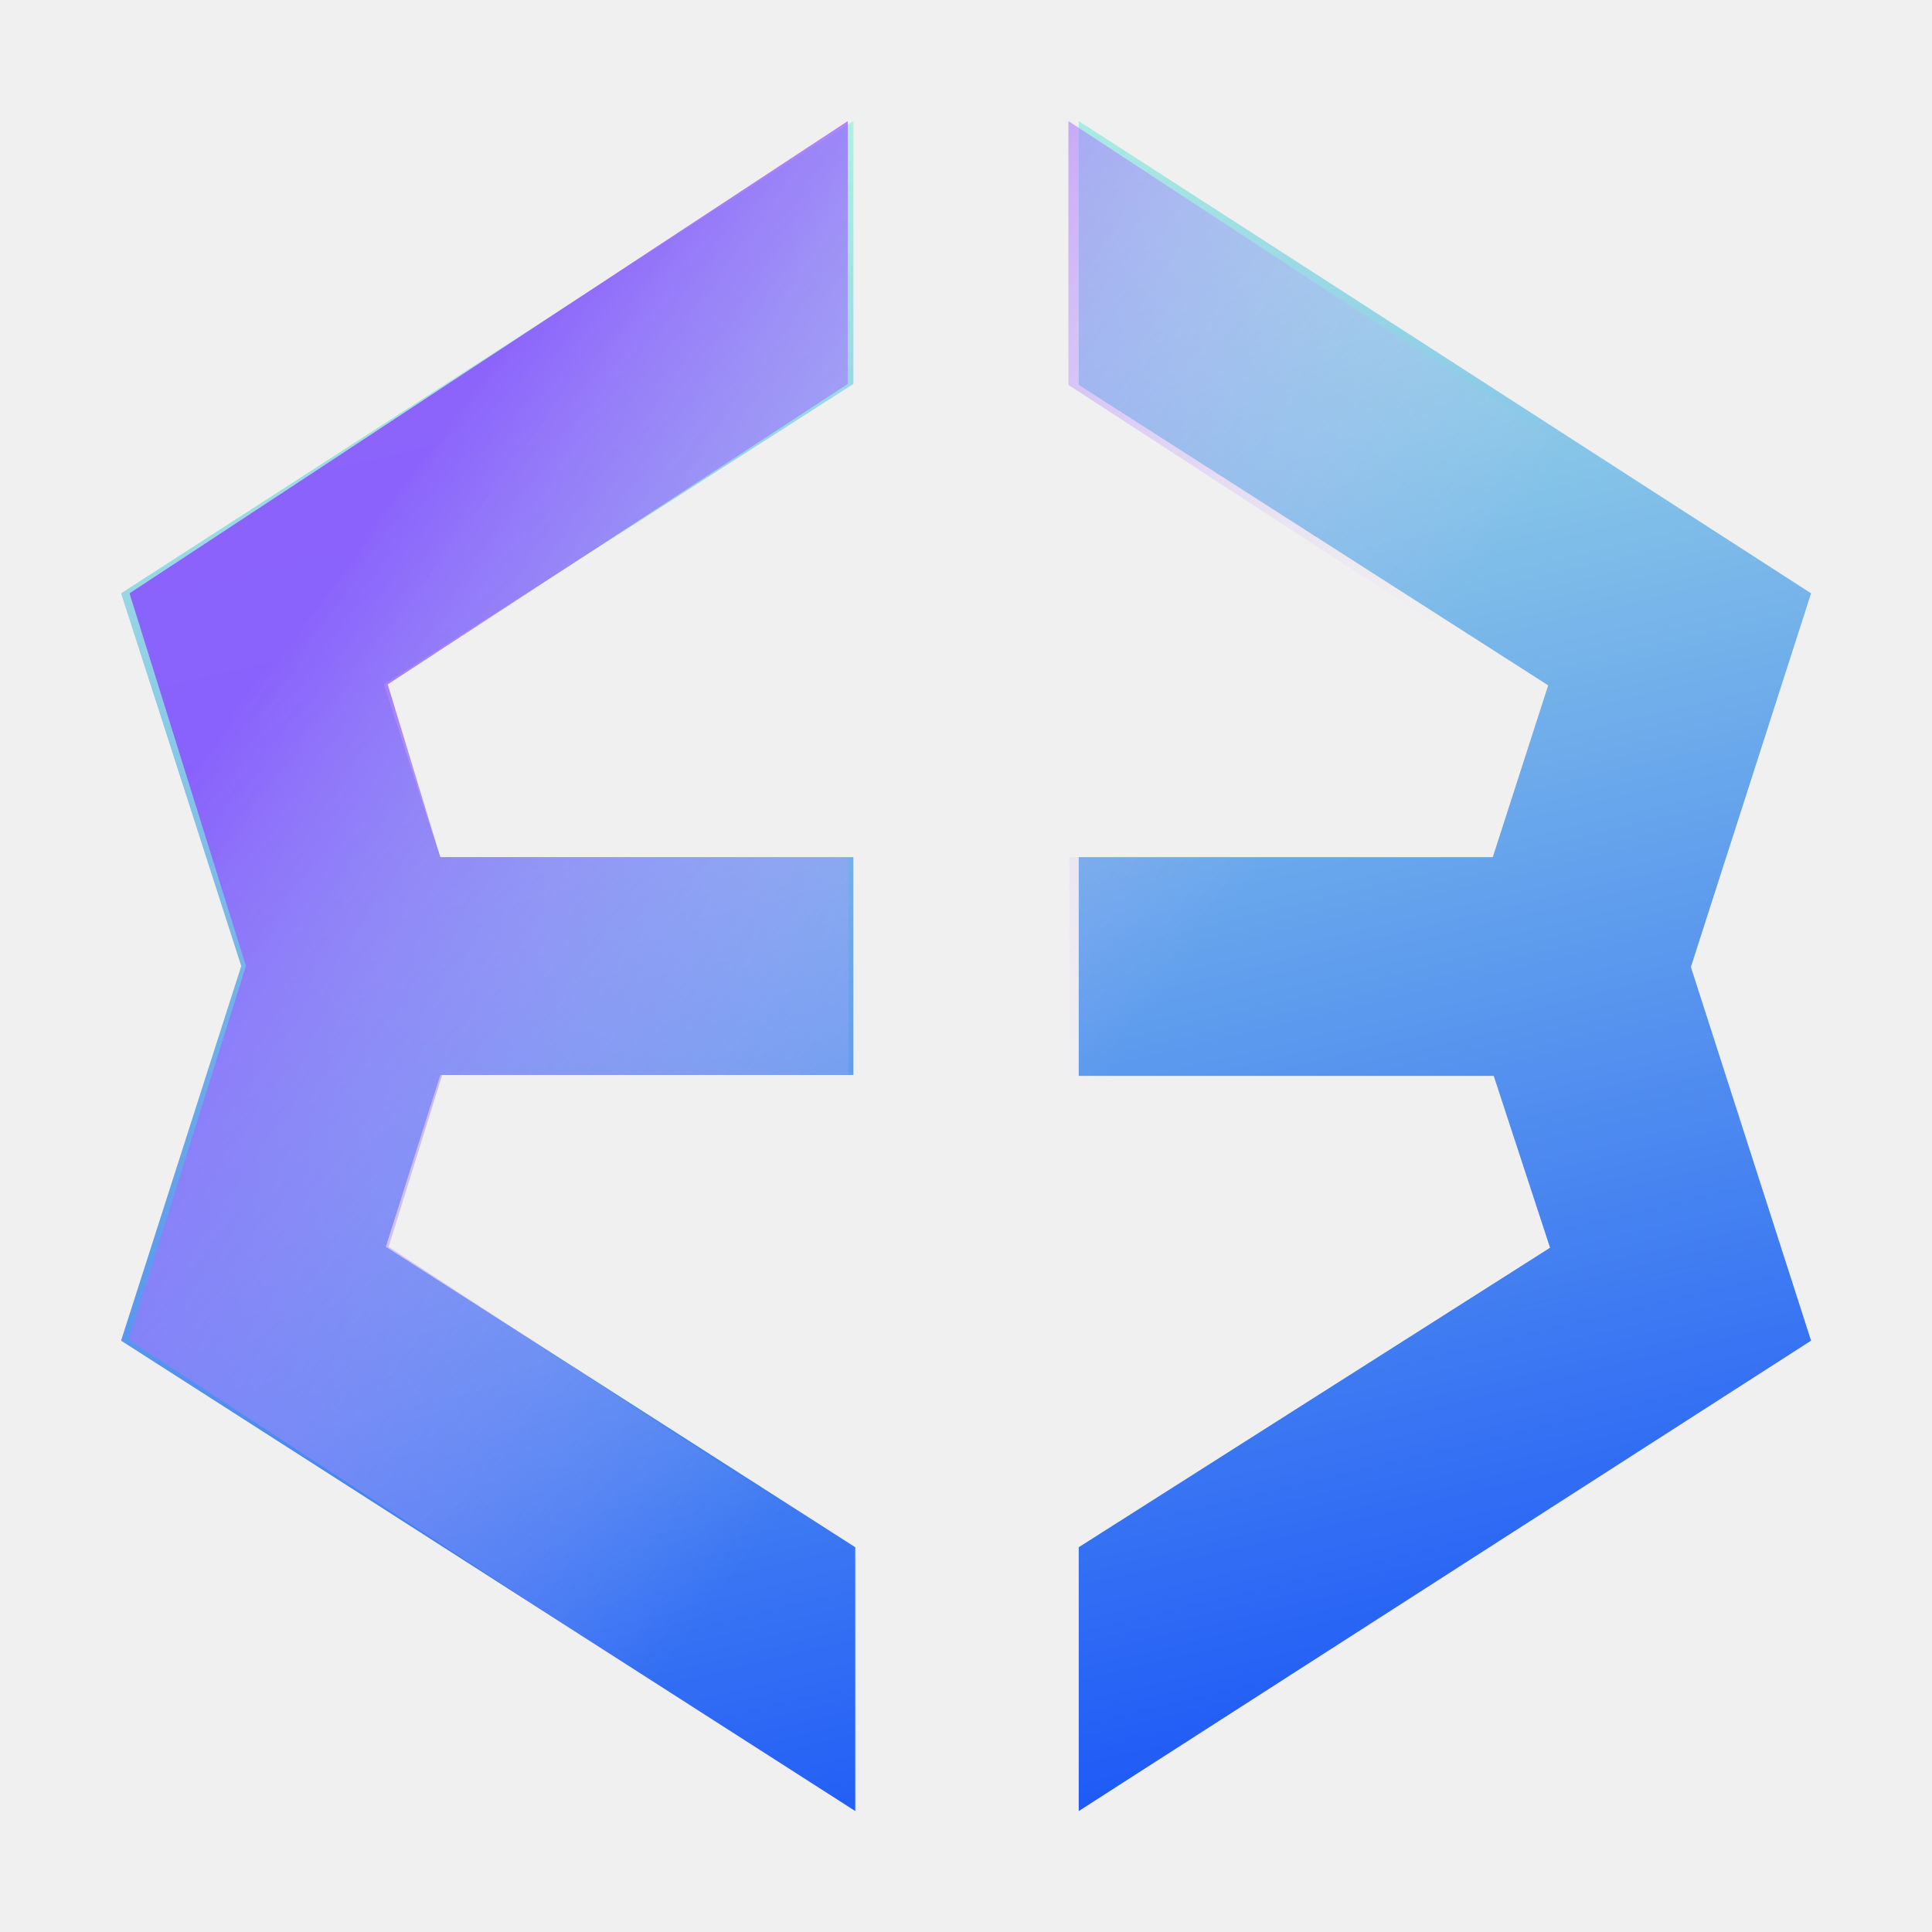
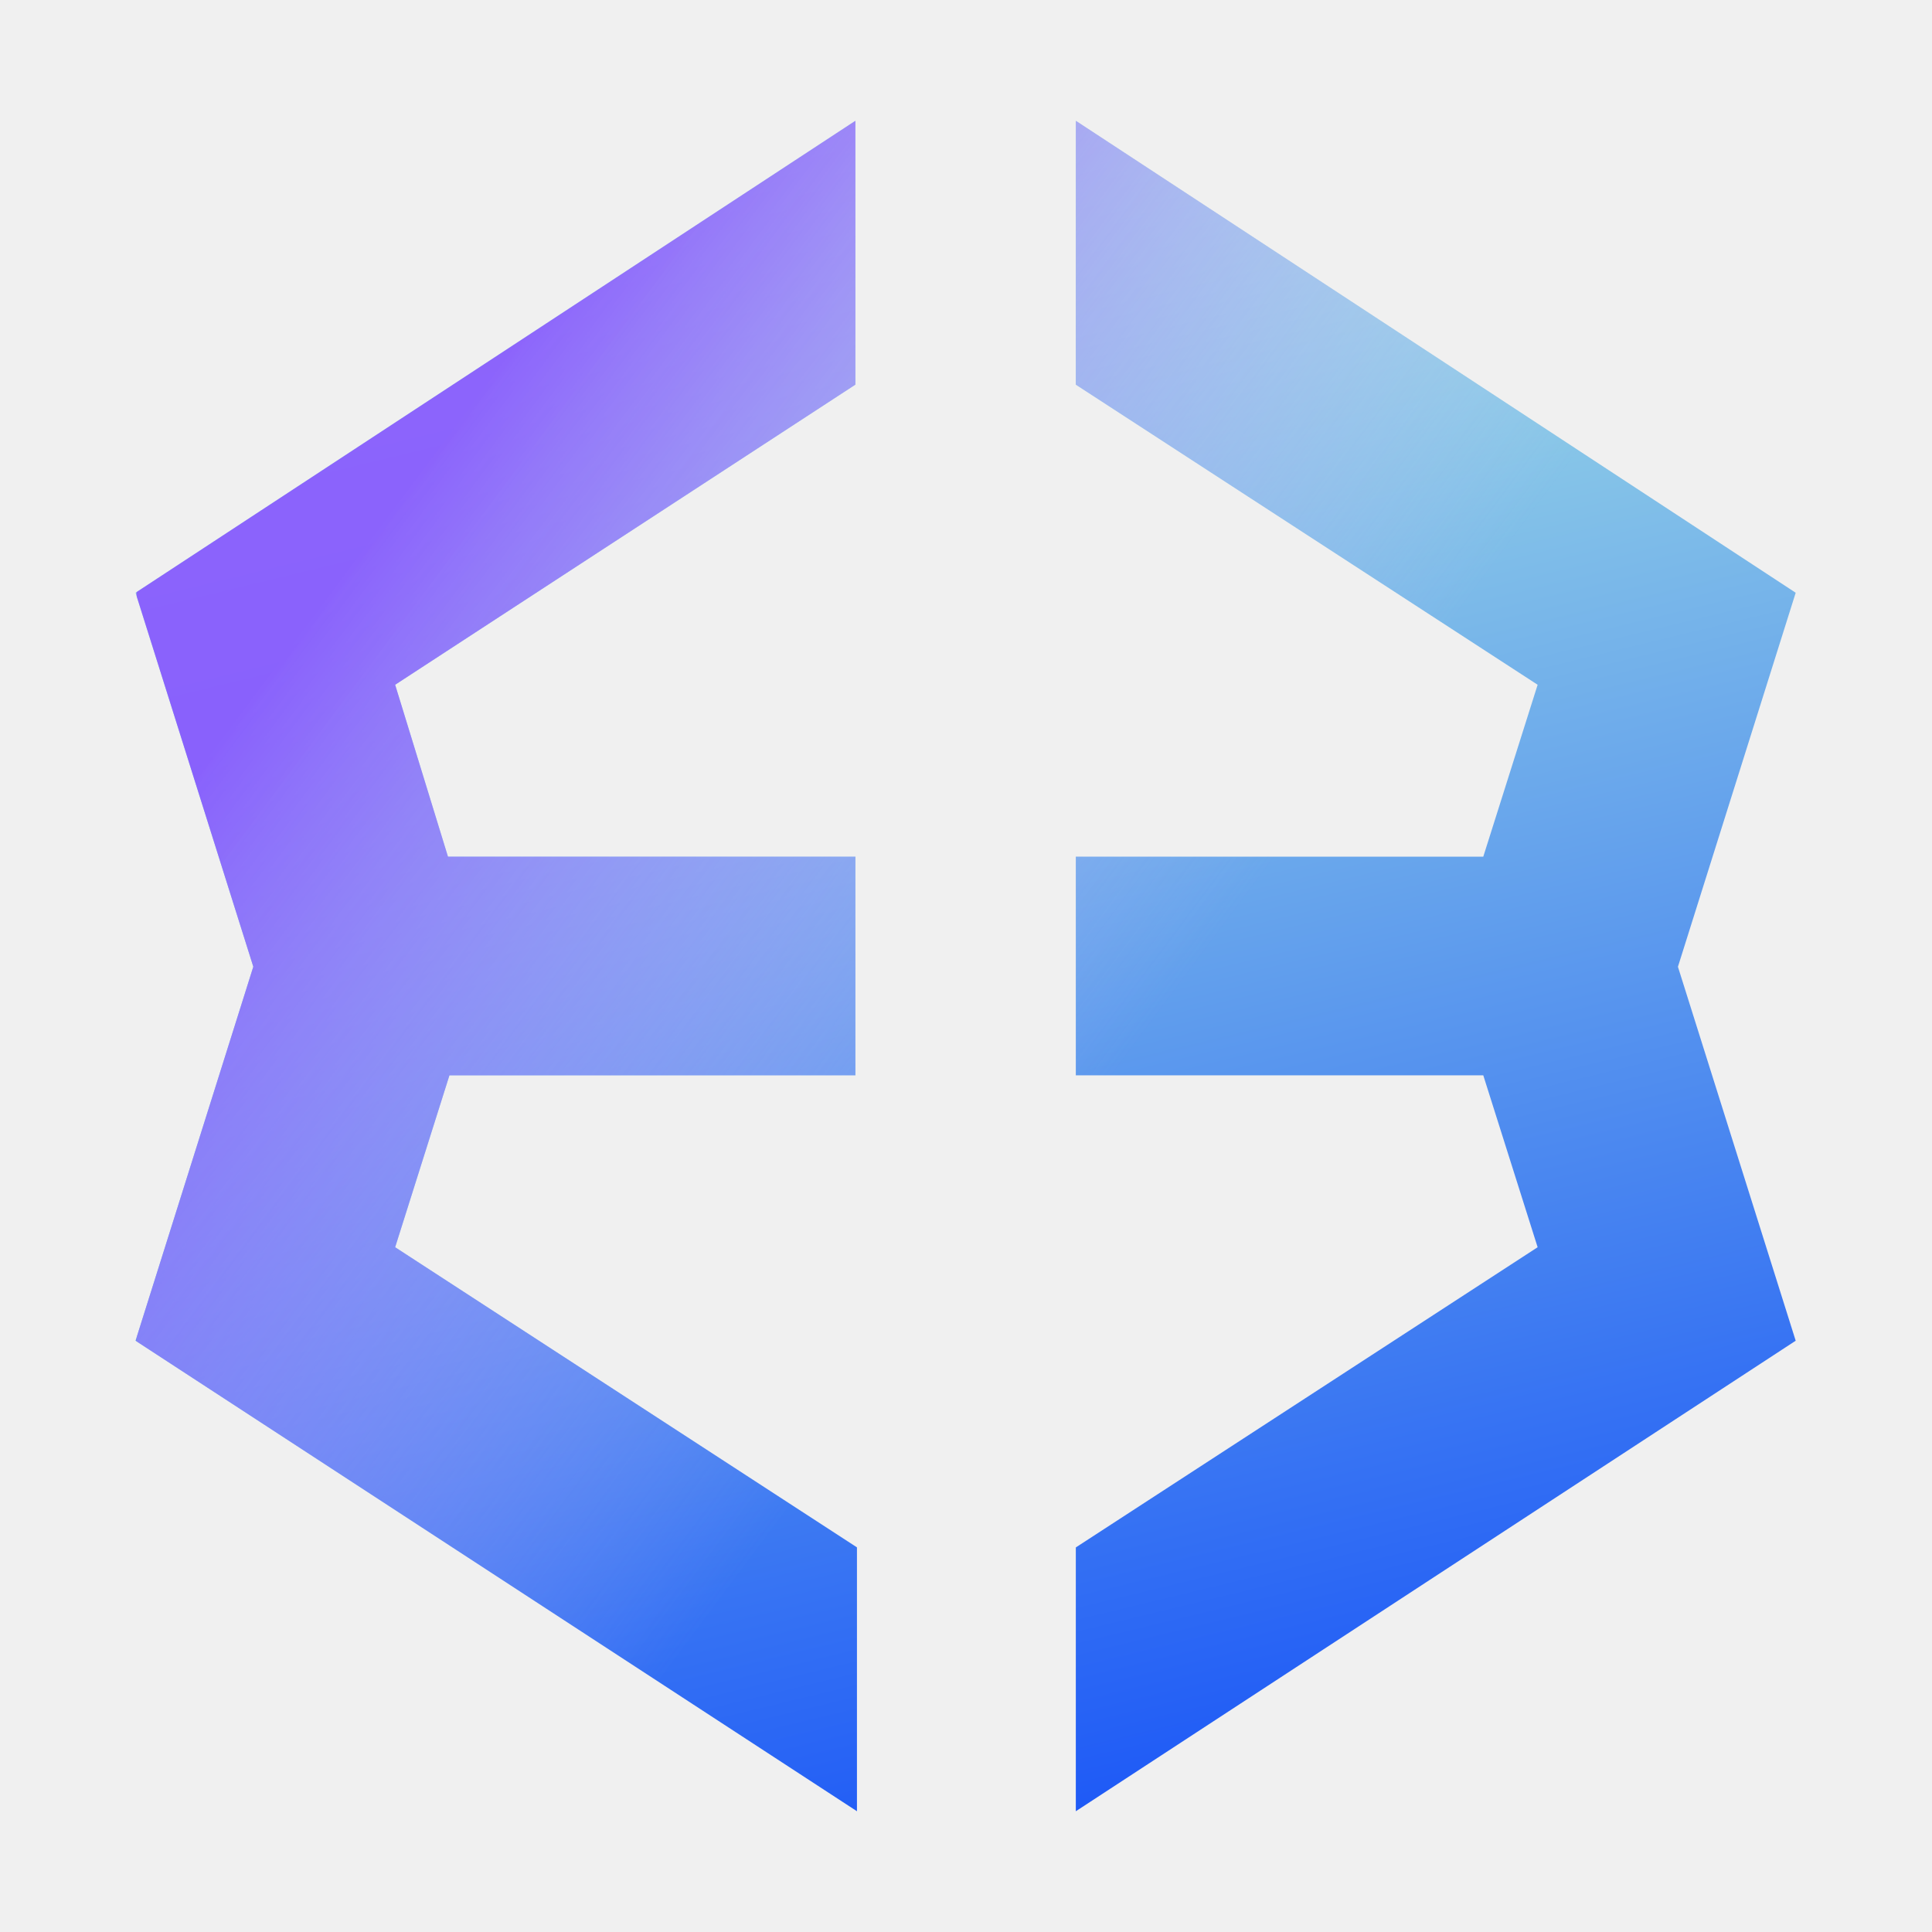
<svg xmlns="http://www.w3.org/2000/svg" fill="none" viewBox="0 0 64 64">
-   <g transform="translate(-5.32 -5.32)scale(3.11017)">
+   <g transform="translate(3.82 4)scale(.21212)">
+     <path fill="url(#exodus-a)" d="M262.42 73.71 149.99 0v41.21l72.13 46.87-8.49 26.85H150v34.14h63.63l8.49 26.85L150 222.8V264l112.42-73.48-18.39-58.4z" />
+     <path fill="url(#exodus-b)" d="M52.18 149.07h63.4v-34.14H51.95L43.7 88.08l71.88-46.87V0L3.16 73.71l18.39 58.4-18.39 58.41L115.82 264v-41.21L43.7 175.92z" />
+     <mask id="exodus-e" width="260" height="264" x="3" y="0" maskUnits="userSpaceOnUse" style="mask-type:alpha">
+       <path fill="url(#exodus-c)" d="M262.42 73.71 150 0v41.21l72.12 46.87-8.49 26.85H150v34.14h63.63l8.49 26.85L150 222.8V264l112.42-73.48-18.39-58.4z" />
+       <path fill="url(#exodus-d)" d="M52.18 149.07h63.4v-34.14H51.95L43.7 88.08l71.88-46.87V0L3.16 73.71l18.39 58.4-18.39 58.41L115.82 264v-41.21L43.7 175.92z" />
+     </mask>
+     <g mask="url(#exodus-e)">
+       <rect width="257.4" height="264" x="3.3" fill="url(#exodus-f)" />
+     </g>
    <defs>
-       <linearGradient id="exodus-a" x1="18.48" x2="13.42" y1="22.24" y2=".98" gradientUnits="userSpaceOnUse">
+       <linearGradient id="exodus-a" x1="226.05" x2="150.74" y1="282.15" y2="-28.99" gradientUnits="userSpaceOnUse">
        <stop stop-color="#0B46F9" />
        <stop offset="1" stop-color="#BBFBE0" />
      </linearGradient>
-       <linearGradient id="exodus-b" x1="18.48" x2="13.42" y1="22.24" y2=".98" gradientUnits="userSpaceOnUse">
+       <linearGradient id="exodus-b" x1="226.05" x2="150.74" y1="282.15" y2="-28.99" gradientUnits="userSpaceOnUse">
        <stop stop-color="#0B46F9" />
        <stop offset="1" stop-color="#BBFBE0" />
      </linearGradient>
-       <linearGradient id="exodus-f" x1="4.21" x2="13.1" y1="7.05" y2="13.69" gradientUnits="userSpaceOnUse">
+       <linearGradient id="exodus-c" x1="226.05" x2="150.74" y1="282.15" y2="-28.99" gradientUnits="userSpaceOnUse">
+         <stop stop-color="#0B46F9" />
+         <stop offset="1" stop-color="#BBFBE0" />
+       </linearGradient>
+       <linearGradient id="exodus-d" x1="226.05" x2="150.74" y1="282.15" y2="-28.99" gradientUnits="userSpaceOnUse">
+         <stop stop-color="#0B46F9" />
+         <stop offset="1" stop-color="#BBFBE0" />
+       </linearGradient>
+       <linearGradient id="exodus-f" x1="19.8" x2="150.15" y1="59.4" y2="156.75" gradientUnits="userSpaceOnUse">
        <stop offset=".12" stop-color="#8952FF" stop-opacity=".87" />
        <stop offset="1" stop-color="#DABDFF" stop-opacity="0" />
      </linearGradient>
-       <mask id="exodus-e" width="18" height="18" x="3" y="3" maskUnits="userSpaceOnUse" style="mask-type:alpha">
-         <path fill="#fff" d="M20.76 8.03 13.09 3v2.81l4.92 3.2-.58 1.83H13.1v2.33h4.34l.58 1.83-4.92 3.19V21l7.67-5.01-1.26-3.98z" />
-         <path fill="#fff" d="M6.42 13.16h4.33v-2.32H6.4L5.84 9l4.9-3.2V3L3.09 8.03 4.33 12l-1.25 3.98L10.76 21v-2.81l-4.91-3.2z" />
-       </mask>
    </defs>
-     <path fill="url(#exodus-a)" d="M21 8.03 13.2 3v2.81l5 3.2-.59 1.83H13.2v2.33h4.42l.6 1.83-5.02 3.19V21l7.8-5.01-1.28-3.98z" />
-     <path fill="url(#exodus-b)" d="M6.4 13.16h4.4v-2.32H6.4L5.8 9l5-3.2V3L3 8.03 4.28 12 3 15.99 10.82 21v-2.81l-5-3.2z" />
-     <g mask="url(#exodus-e)">
-       <path fill="url(#exodus-f)" d="M20.64 3H3.09v18h17.55z" />
-     </g>
  </g>
</svg>
